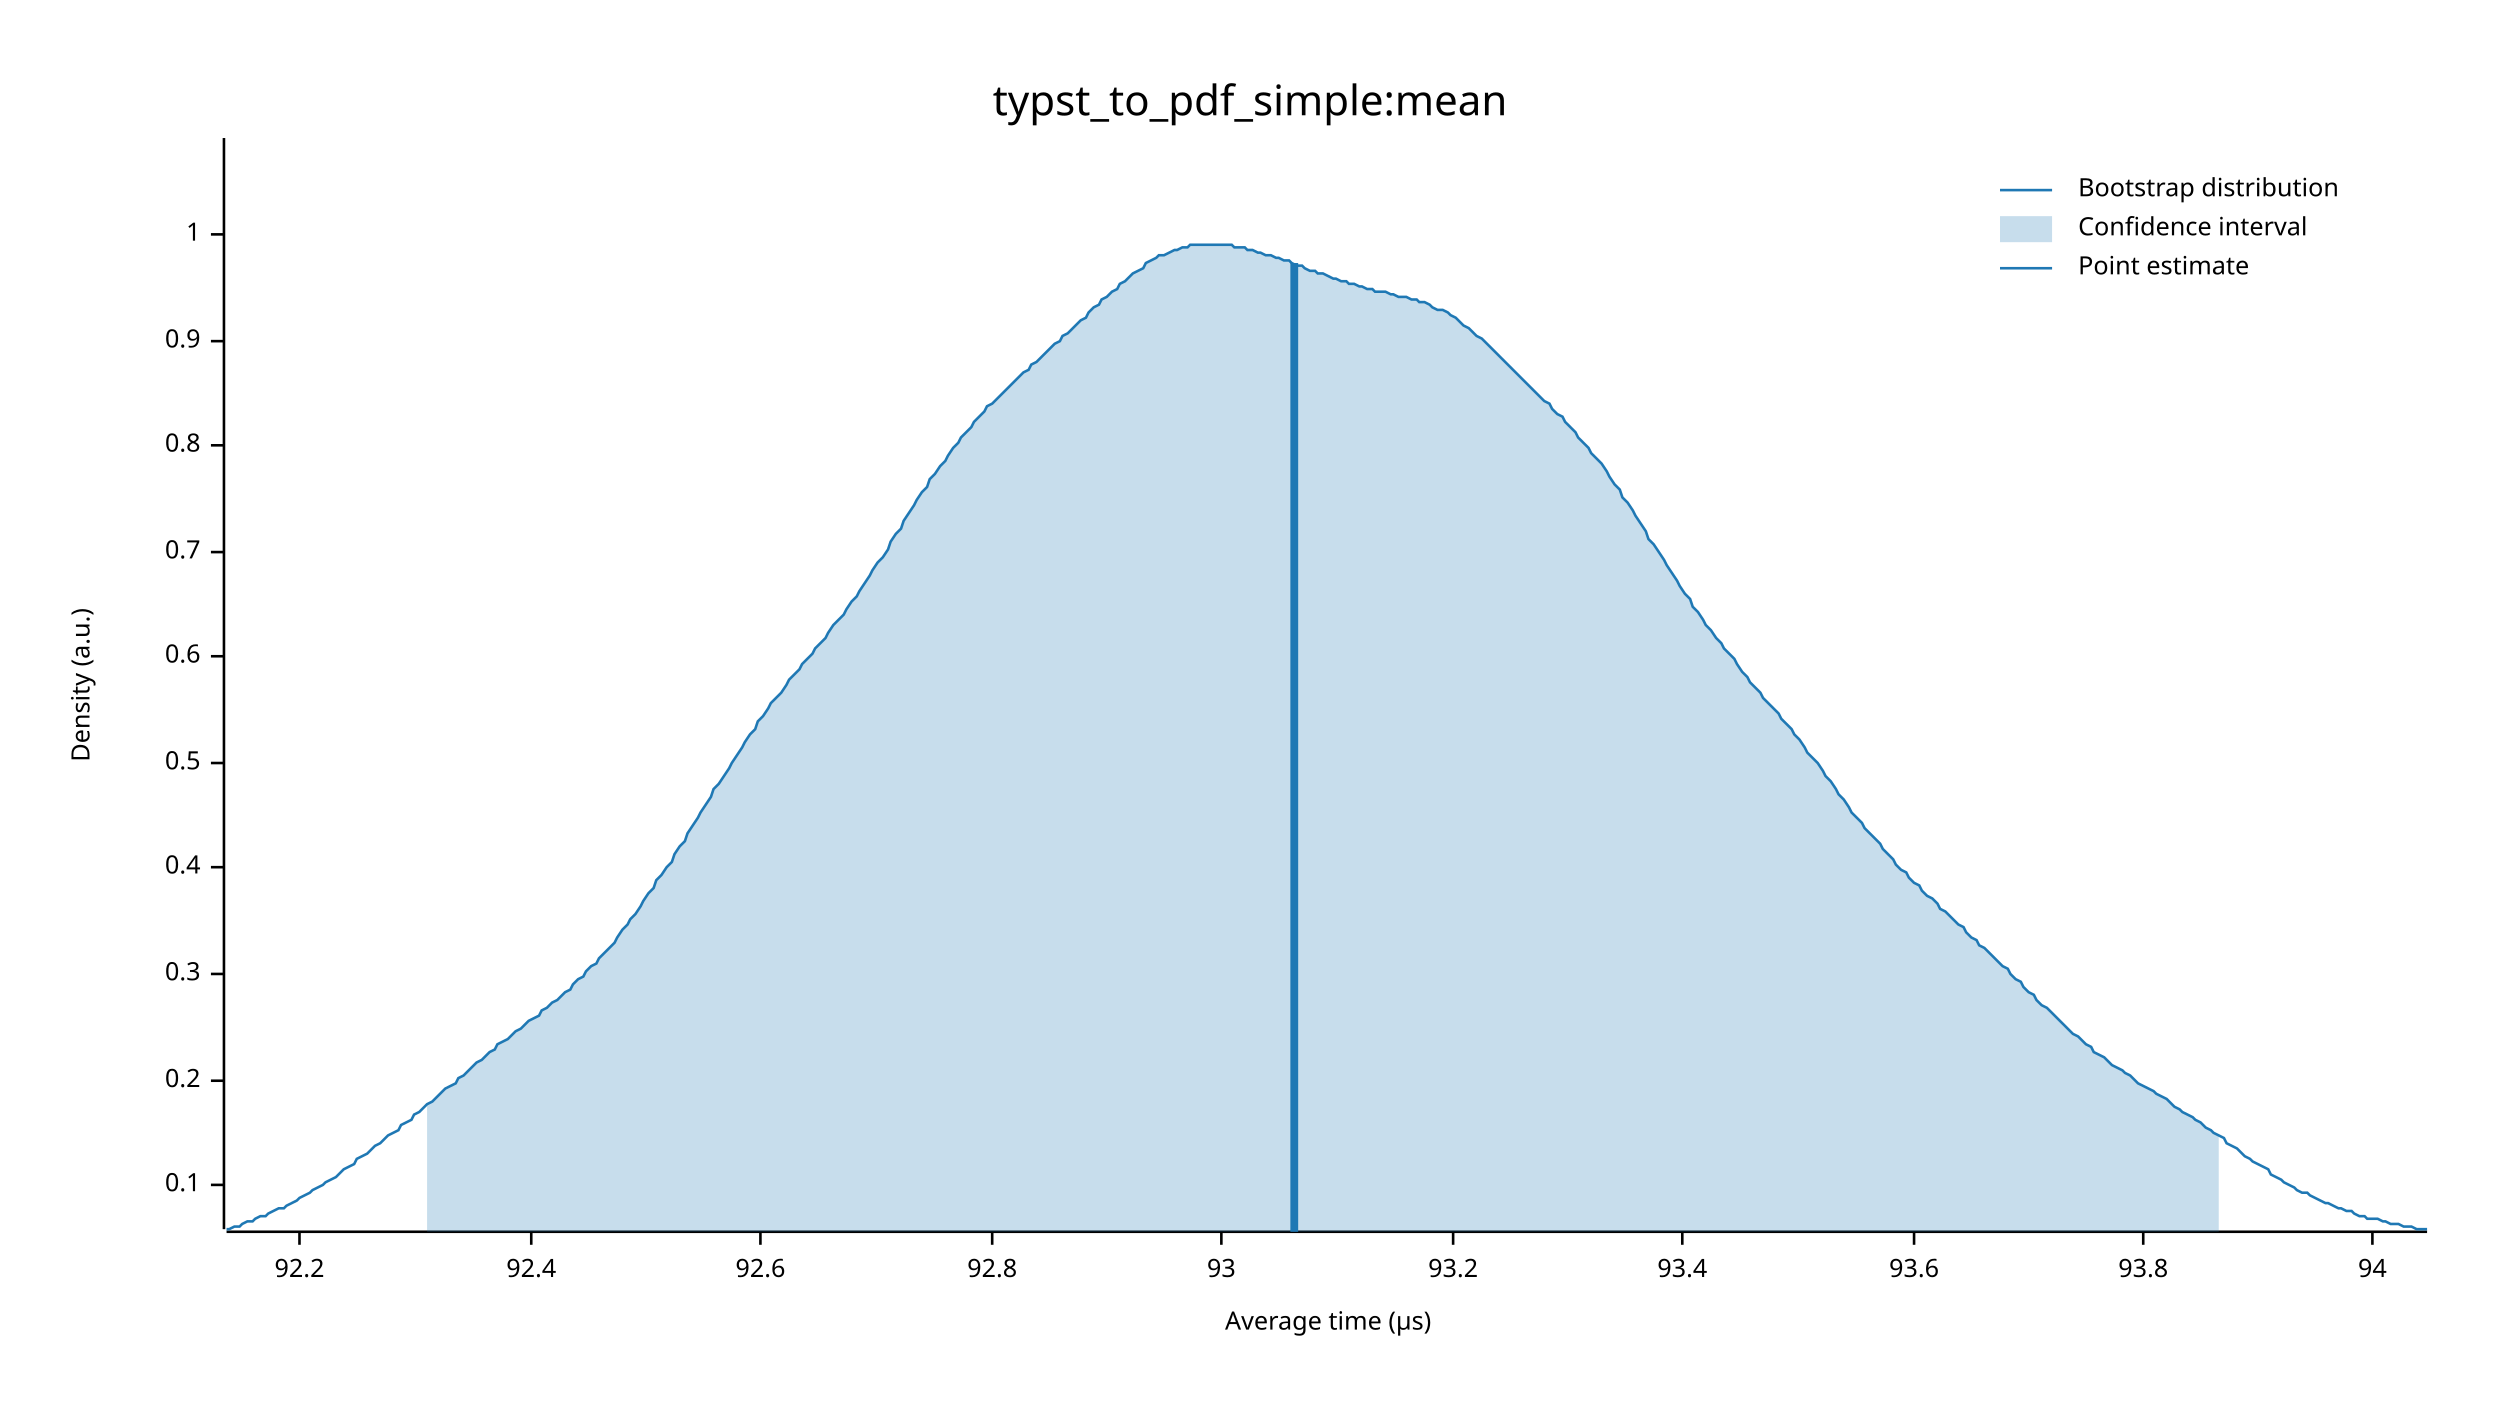
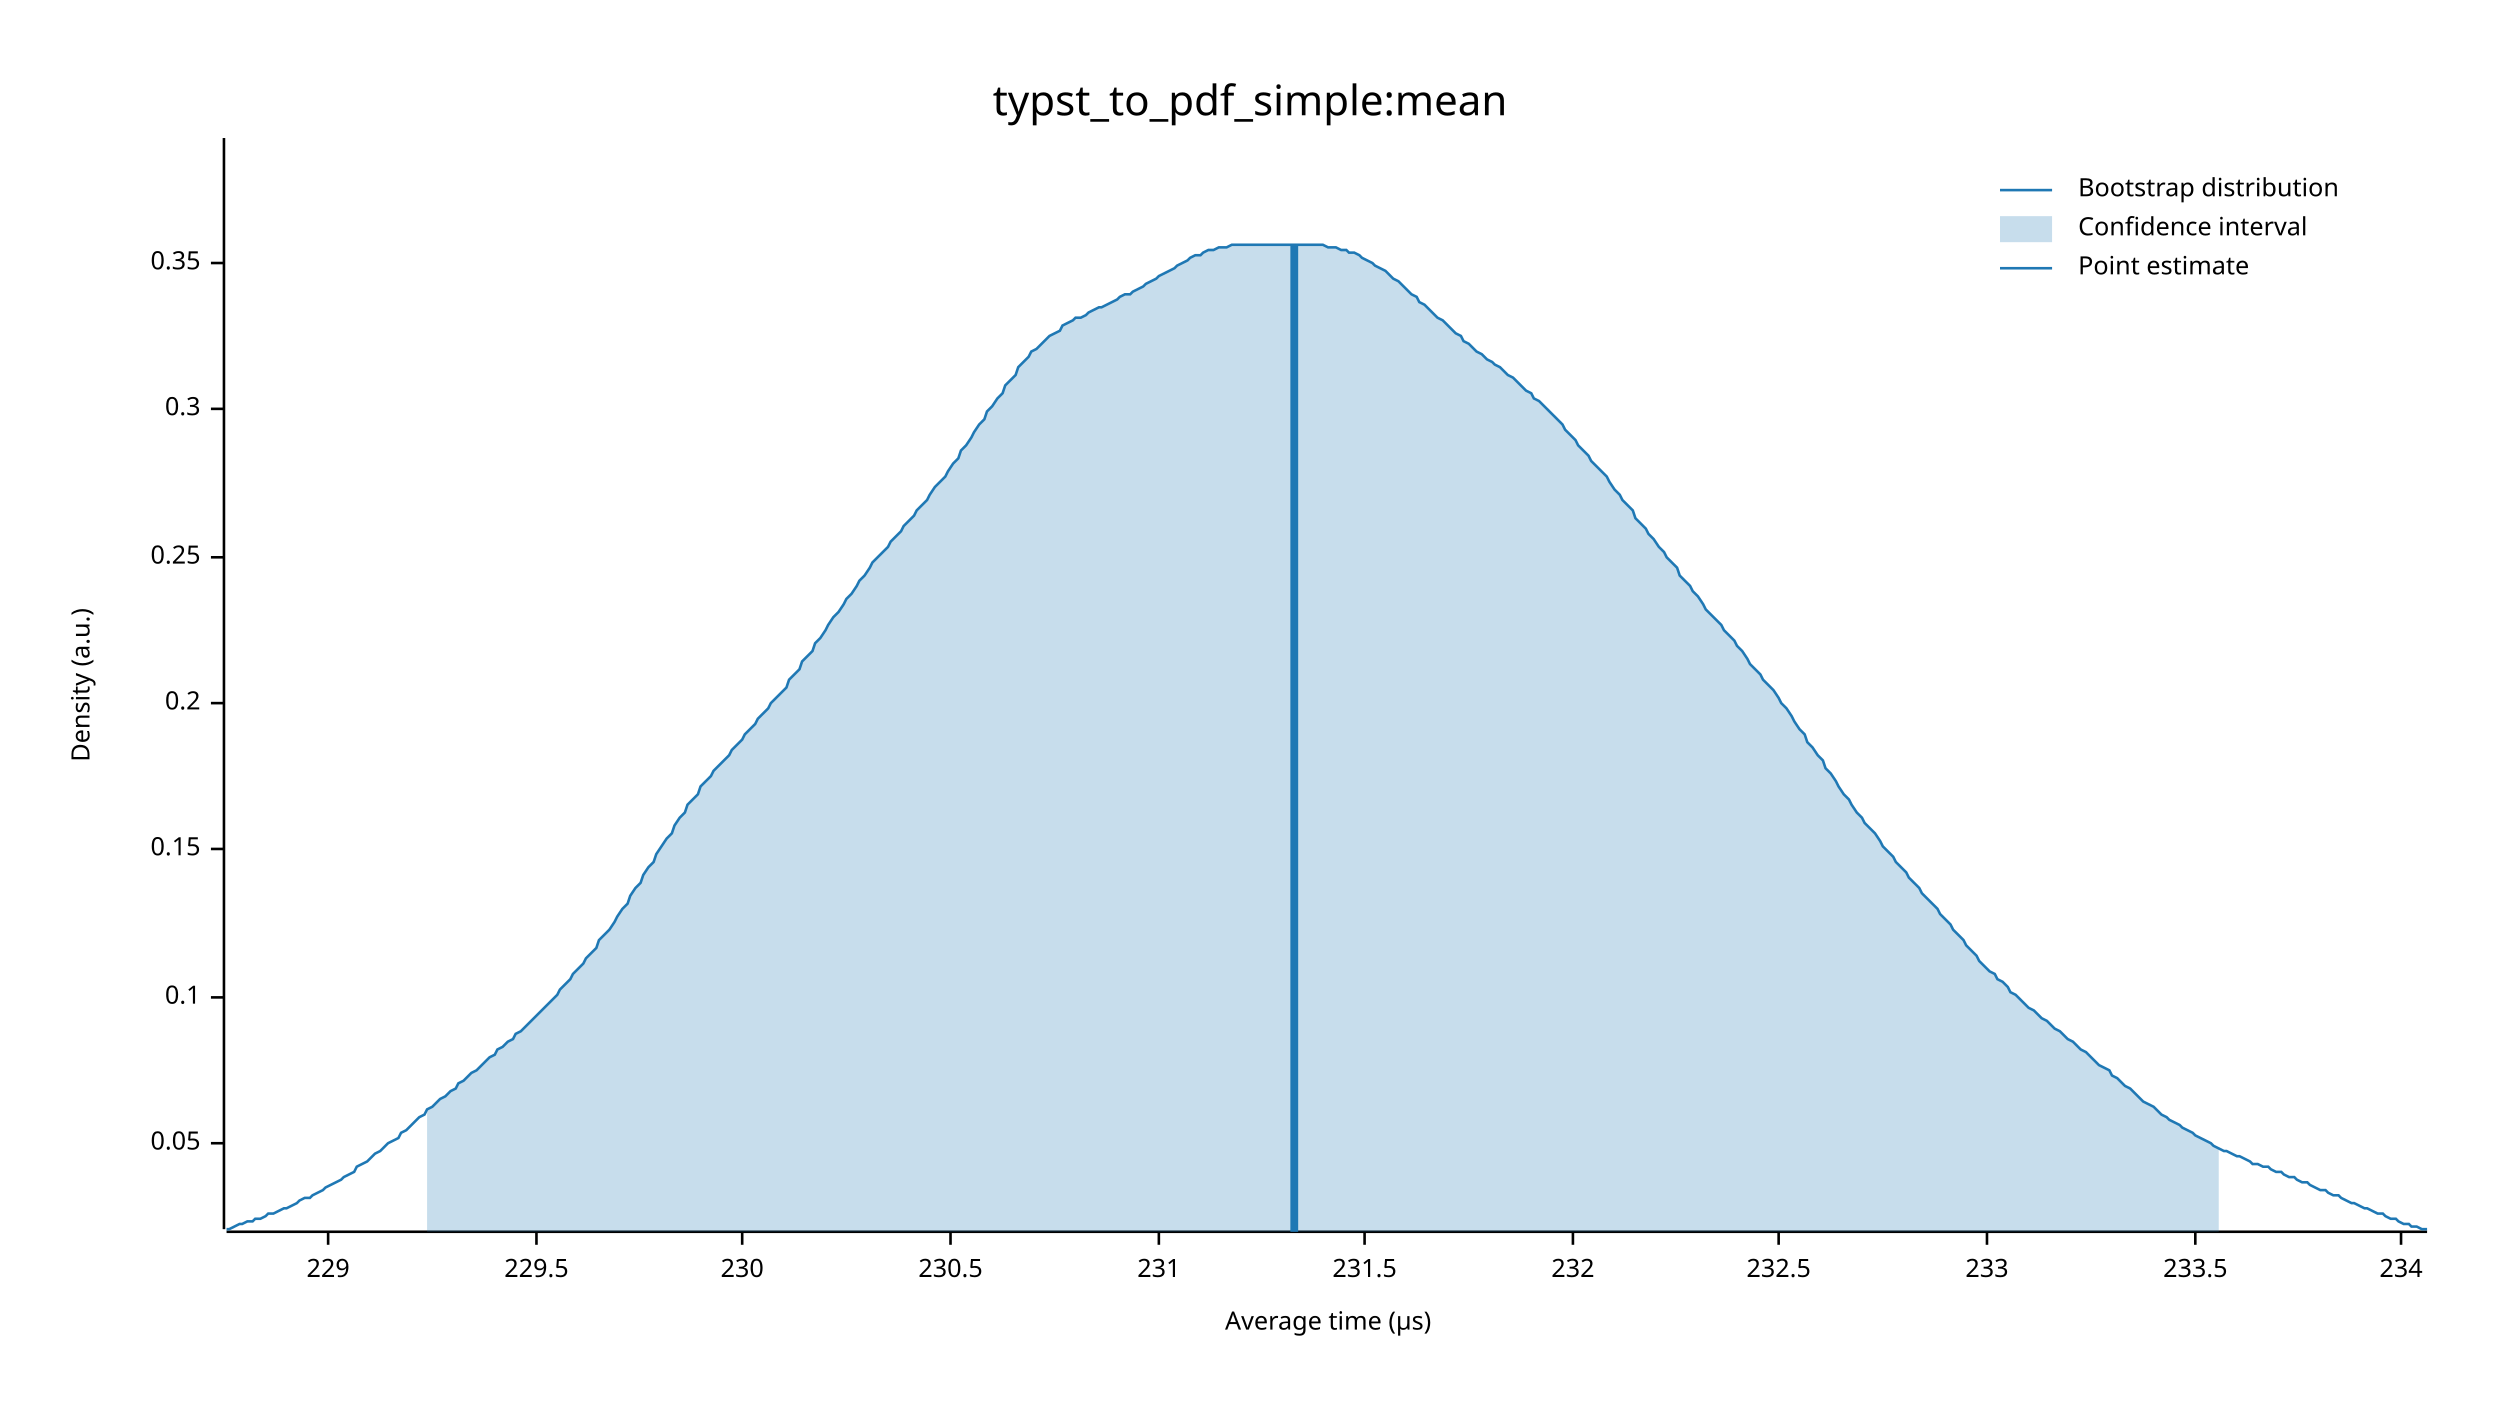
<svg xmlns="http://www.w3.org/2000/svg" width="960" height="540" viewBox="0 0 960 540">
  <text x="480" y="32" dy="0.76em" text-anchor="middle" font-family="sans-serif" font-size="16.129" opacity="1" fill="#000000">
typst_to_pdf_simple:mean
</text>
  <text x="27" y="263" dy="0.76em" text-anchor="middle" font-family="sans-serif" font-size="9.677" opacity="1" fill="#000000" transform="rotate(270, 27, 263)">
Density (a.u.)
</text>
  <text x="510" y="513" dy="-0.5ex" text-anchor="middle" font-family="sans-serif" font-size="9.677" opacity="1" fill="#000000">
Average time (µs)
</text>
  <polyline fill="none" opacity="1" stroke="#000000" stroke-width="1" points="86,53 86,472 " />
-   <text x="77" y="455" dy="0.5ex" text-anchor="end" font-family="sans-serif" font-size="9.677" opacity="1" fill="#000000">
+   <text x="77" y="439" dy="0.5ex" text-anchor="end" font-family="sans-serif" font-size="9.677" opacity="1" fill="#000000">
+ 0.05
+ </text>
+   <polyline fill="none" opacity="1" stroke="#000000" stroke-width="1" points="81,439 86,439 " />
+   <text x="77" y="383" dy="0.5ex" text-anchor="end" font-family="sans-serif" font-size="9.677" opacity="1" fill="#000000">
0.1
</text>
-   <polyline fill="none" opacity="1" stroke="#000000" stroke-width="1" points="81,455 86,455 " />
-   <text x="77" y="415" dy="0.5ex" text-anchor="end" font-family="sans-serif" font-size="9.677" opacity="1" fill="#000000">
+   <polyline fill="none" opacity="1" stroke="#000000" stroke-width="1" points="81,383 86,383 " />
+   <text x="77" y="326" dy="0.5ex" text-anchor="end" font-family="sans-serif" font-size="9.677" opacity="1" fill="#000000">
+ 0.15
+ </text>
+   <polyline fill="none" opacity="1" stroke="#000000" stroke-width="1" points="81,326 86,326 " />
+   <text x="77" y="270" dy="0.5ex" text-anchor="end" font-family="sans-serif" font-size="9.677" opacity="1" fill="#000000">
0.2
</text>
-   <polyline fill="none" opacity="1" stroke="#000000" stroke-width="1" points="81,415 86,415 " />
-   <text x="77" y="374" dy="0.5ex" text-anchor="end" font-family="sans-serif" font-size="9.677" opacity="1" fill="#000000">
+   <polyline fill="none" opacity="1" stroke="#000000" stroke-width="1" points="81,270 86,270 " />
+   <text x="77" y="214" dy="0.5ex" text-anchor="end" font-family="sans-serif" font-size="9.677" opacity="1" fill="#000000">
+ 0.25
+ </text>
+   <polyline fill="none" opacity="1" stroke="#000000" stroke-width="1" points="81,214 86,214 " />
+   <text x="77" y="157" dy="0.5ex" text-anchor="end" font-family="sans-serif" font-size="9.677" opacity="1" fill="#000000">
0.3
</text>
-   <polyline fill="none" opacity="1" stroke="#000000" stroke-width="1" points="81,374 86,374 " />
-   <text x="77" y="333" dy="0.5ex" text-anchor="end" font-family="sans-serif" font-size="9.677" opacity="1" fill="#000000">
- 0.4
+   <polyline fill="none" opacity="1" stroke="#000000" stroke-width="1" points="81,157 86,157 " />
+   <text x="77" y="101" dy="0.5ex" text-anchor="end" font-family="sans-serif" font-size="9.677" opacity="1" fill="#000000">
+ 0.35
</text>
-   <polyline fill="none" opacity="1" stroke="#000000" stroke-width="1" points="81,333 86,333 " />
-   <text x="77" y="293" dy="0.5ex" text-anchor="end" font-family="sans-serif" font-size="9.677" opacity="1" fill="#000000">
- 0.5
+   <polyline fill="none" opacity="1" stroke="#000000" stroke-width="1" points="81,101 86,101 " />
+   <polyline fill="none" opacity="1" stroke="#000000" stroke-width="1" points="87,473 932,473 " />
+   <text x="126" y="483" dy="0.76em" text-anchor="middle" font-family="sans-serif" font-size="9.677" opacity="1" fill="#000000">
+ 229
</text>
-   <polyline fill="none" opacity="1" stroke="#000000" stroke-width="1" points="81,293 86,293 " />
-   <text x="77" y="252" dy="0.5ex" text-anchor="end" font-family="sans-serif" font-size="9.677" opacity="1" fill="#000000">
- 0.6
+   <polyline fill="none" opacity="1" stroke="#000000" stroke-width="1" points="126,473 126,478 " />
+   <text x="206" y="483" dy="0.76em" text-anchor="middle" font-family="sans-serif" font-size="9.677" opacity="1" fill="#000000">
+ 229.5
</text>
-   <polyline fill="none" opacity="1" stroke="#000000" stroke-width="1" points="81,252 86,252 " />
-   <text x="77" y="212" dy="0.5ex" text-anchor="end" font-family="sans-serif" font-size="9.677" opacity="1" fill="#000000">
- 0.7
+   <polyline fill="none" opacity="1" stroke="#000000" stroke-width="1" points="206,473 206,478 " />
+   <text x="285" y="483" dy="0.76em" text-anchor="middle" font-family="sans-serif" font-size="9.677" opacity="1" fill="#000000">
+ 230
</text>
-   <polyline fill="none" opacity="1" stroke="#000000" stroke-width="1" points="81,212 86,212 " />
-   <text x="77" y="171" dy="0.5ex" text-anchor="end" font-family="sans-serif" font-size="9.677" opacity="1" fill="#000000">
- 0.8
+   <polyline fill="none" opacity="1" stroke="#000000" stroke-width="1" points="285,473 285,478 " />
+   <text x="365" y="483" dy="0.76em" text-anchor="middle" font-family="sans-serif" font-size="9.677" opacity="1" fill="#000000">
+ 230.5
</text>
-   <polyline fill="none" opacity="1" stroke="#000000" stroke-width="1" points="81,171 86,171 " />
-   <text x="77" y="131" dy="0.5ex" text-anchor="end" font-family="sans-serif" font-size="9.677" opacity="1" fill="#000000">
- 0.9
+   <polyline fill="none" opacity="1" stroke="#000000" stroke-width="1" points="365,473 365,478 " />
+   <text x="445" y="483" dy="0.76em" text-anchor="middle" font-family="sans-serif" font-size="9.677" opacity="1" fill="#000000">
+ 231
</text>
-   <polyline fill="none" opacity="1" stroke="#000000" stroke-width="1" points="81,131 86,131 " />
-   <text x="77" y="90" dy="0.5ex" text-anchor="end" font-family="sans-serif" font-size="9.677" opacity="1" fill="#000000">
- 1
+   <polyline fill="none" opacity="1" stroke="#000000" stroke-width="1" points="445,473 445,478 " />
+   <text x="524" y="483" dy="0.76em" text-anchor="middle" font-family="sans-serif" font-size="9.677" opacity="1" fill="#000000">
+ 231.5
</text>
-   <polyline fill="none" opacity="1" stroke="#000000" stroke-width="1" points="81,90 86,90 " />
-   <polyline fill="none" opacity="1" stroke="#000000" stroke-width="1" points="87,473 932,473 " />
-   <text x="115" y="483" dy="0.76em" text-anchor="middle" font-family="sans-serif" font-size="9.677" opacity="1" fill="#000000">
- 92.2
+   <polyline fill="none" opacity="1" stroke="#000000" stroke-width="1" points="524,473 524,478 " />
+   <text x="604" y="483" dy="0.76em" text-anchor="middle" font-family="sans-serif" font-size="9.677" opacity="1" fill="#000000">
+ 232
</text>
-   <polyline fill="none" opacity="1" stroke="#000000" stroke-width="1" points="115,473 115,478 " />
-   <text x="204" y="483" dy="0.76em" text-anchor="middle" font-family="sans-serif" font-size="9.677" opacity="1" fill="#000000">
- 92.4
+   <polyline fill="none" opacity="1" stroke="#000000" stroke-width="1" points="604,473 604,478 " />
+   <text x="683" y="483" dy="0.76em" text-anchor="middle" font-family="sans-serif" font-size="9.677" opacity="1" fill="#000000">
+ 232.5
</text>
-   <polyline fill="none" opacity="1" stroke="#000000" stroke-width="1" points="204,473 204,478 " />
-   <text x="292" y="483" dy="0.76em" text-anchor="middle" font-family="sans-serif" font-size="9.677" opacity="1" fill="#000000">
- 92.6
+   <polyline fill="none" opacity="1" stroke="#000000" stroke-width="1" points="683,473 683,478 " />
+   <text x="763" y="483" dy="0.76em" text-anchor="middle" font-family="sans-serif" font-size="9.677" opacity="1" fill="#000000">
+ 233
</text>
-   <polyline fill="none" opacity="1" stroke="#000000" stroke-width="1" points="292,473 292,478 " />
-   <text x="381" y="483" dy="0.76em" text-anchor="middle" font-family="sans-serif" font-size="9.677" opacity="1" fill="#000000">
- 92.8
+   <polyline fill="none" opacity="1" stroke="#000000" stroke-width="1" points="763,473 763,478 " />
+   <text x="843" y="483" dy="0.76em" text-anchor="middle" font-family="sans-serif" font-size="9.677" opacity="1" fill="#000000">
+ 233.5
</text>
-   <polyline fill="none" opacity="1" stroke="#000000" stroke-width="1" points="381,473 381,478 " />
-   <text x="469" y="483" dy="0.76em" text-anchor="middle" font-family="sans-serif" font-size="9.677" opacity="1" fill="#000000">
- 93
+   <polyline fill="none" opacity="1" stroke="#000000" stroke-width="1" points="843,473 843,478 " />
+   <text x="922" y="483" dy="0.76em" text-anchor="middle" font-family="sans-serif" font-size="9.677" opacity="1" fill="#000000">
+ 234
</text>
-   <polyline fill="none" opacity="1" stroke="#000000" stroke-width="1" points="469,473 469,478 " />
-   <text x="558" y="483" dy="0.76em" text-anchor="middle" font-family="sans-serif" font-size="9.677" opacity="1" fill="#000000">
- 93.2
- </text>
-   <polyline fill="none" opacity="1" stroke="#000000" stroke-width="1" points="558,473 558,478 " />
-   <text x="646" y="483" dy="0.76em" text-anchor="middle" font-family="sans-serif" font-size="9.677" opacity="1" fill="#000000">
- 93.4
- </text>
-   <polyline fill="none" opacity="1" stroke="#000000" stroke-width="1" points="646,473 646,478 " />
-   <text x="735" y="483" dy="0.76em" text-anchor="middle" font-family="sans-serif" font-size="9.677" opacity="1" fill="#000000">
- 93.6
- </text>
-   <polyline fill="none" opacity="1" stroke="#000000" stroke-width="1" points="735,473 735,478 " />
-   <text x="823" y="483" dy="0.76em" text-anchor="middle" font-family="sans-serif" font-size="9.677" opacity="1" fill="#000000">
- 93.8
- </text>
-   <polyline fill="none" opacity="1" stroke="#000000" stroke-width="1" points="823,473 823,478 " />
-   <text x="911" y="483" dy="0.76em" text-anchor="middle" font-family="sans-serif" font-size="9.677" opacity="1" fill="#000000">
- 94
- </text>
-   <polyline fill="none" opacity="1" stroke="#000000" stroke-width="1" points="911,473 911,478 " />
-   <polyline fill="none" opacity="1" stroke="#1F78B4" stroke-width="1" points="87,472 88,472 90,471 92,471 93,470 95,469 97,469 98,468 100,467 102,467 103,466 105,465 107,464 109,464 110,463 112,462 114,461 115,460 117,459 119,458 120,457 122,456 124,455 125,454 127,453 129,452 131,450 132,449 134,448 136,447 137,445 139,444 141,443 142,442 144,440 146,439 147,438 149,436 151,435 153,434 154,432 156,431 158,430 159,428 161,427 163,425 164,424 166,423 168,421 169,420 171,418 173,417 175,416 176,414 178,413 180,411 181,410 183,408 185,407 186,406 188,404 190,403 191,401 193,400 195,399 197,397 198,396 200,395 202,393 203,392 205,391 207,390 208,388 210,387 212,385 214,384 215,383 217,381 219,380 220,378 222,376 224,375 225,373 227,371 229,370 230,368 232,366 234,364 236,362 237,360 239,357 241,355 242,353 244,351 246,348 247,346 249,343 251,341 252,338 254,336 256,333 258,331 259,328 261,325 263,323 264,320 266,317 268,314 269,312 271,309 273,306 274,303 276,301 278,298 280,295 281,293 283,290 285,287 286,285 288,282 290,280 291,277 293,275 295,272 296,270 298,268 300,266 302,263 303,261 305,259 307,257 308,255 310,253 312,251 313,249 315,247 317,245 318,243 320,240 322,238 324,236 325,234 327,231 329,229 330,227 332,224 334,221 335,219 337,216 339,214 341,211 342,208 344,205 346,203 347,200 349,197 351,194 352,192 354,189 356,187 357,184 359,182 361,179 363,177 364,175 366,172 368,170 369,168 371,166 373,164 374,162 376,160 378,158 379,156 381,155 383,153 385,151 386,150 388,148 390,146 391,145 393,143 395,142 396,140 398,139 400,137 401,136 403,134 405,132 407,131 408,129 410,128 412,126 413,125 415,123 417,122 418,120 420,118 422,117 423,115 425,114 427,112 429,111 430,109 432,108 434,106 435,105 437,104 439,103 440,101 442,100 444,99 445,98 447,98 449,97 451,96 452,96 454,95 456,95 457,94 459,94 461,94 462,94 464,94 466,94 468,94 469,94 471,94 473,94 474,95 476,95 478,95 479,96 481,96 483,97 484,97 486,98 488,98 490,99 491,99 493,100 495,100 496,101 498,102 500,102 501,103 503,104 505,104 506,105 508,105 510,106 512,107 513,107 515,108 517,108 518,109 520,109 522,110 523,110 525,111 527,111 528,112 530,112 532,112 534,113 535,113 537,114 539,114 540,114 542,115 544,115 545,116 547,116 549,117 550,118 552,119 554,119 556,120 557,121 559,122 561,124 562,125 564,126 566,128 567,129 569,130 571,132 573,134 574,135 576,137 578,139 579,140 581,142 583,144 584,145 586,147 588,149 589,150 591,152 593,154 595,155 596,157 598,159 600,160 601,162 603,164 605,166 606,168 608,170 610,172 611,174 613,176 615,178 617,181 618,183 620,186 622,188 623,191 625,193 627,196 628,198 630,201 632,204 633,207 635,209 637,212 639,215 640,217 642,220 644,223 645,225 647,228 649,230 650,233 652,235 654,238 655,240 657,242 659,245 661,247 662,249 664,251 666,253 667,255 669,258 671,260 672,262 674,264 676,266 677,268 679,270 681,272 683,274 684,276 686,278 688,280 689,282 691,284 693,287 694,289 696,291 698,293 700,296 701,298 703,300 705,303 706,305 708,307 710,310 711,312 713,314 715,316 716,318 718,320 720,322 722,324 723,326 725,328 727,330 728,332 730,334 732,335 733,337 735,339 737,340 738,342 740,344 742,345 744,347 745,349 747,350 749,352 750,353 752,355 754,356 755,358 757,360 759,361 760,363 762,364 764,366 766,368 767,369 769,371 771,372 772,374 774,376 776,377 777,379 779,381 781,382 782,384 784,386 786,387 788,389 789,390 791,392 793,394 794,395 796,397 798,398 799,399 801,401 803,402 804,404 806,405 808,406 810,408 811,409 813,410 815,411 816,412 818,413 820,415 821,416 823,417 825,418 827,419 828,420 830,421 832,422 833,423 835,425 837,426 838,427 840,428 842,429 843,430 845,431 847,433 849,434 850,435 852,436 854,437 855,439 857,440 859,441 860,442 862,444 864,445 865,446 867,447 869,448 871,449 872,451 874,452 876,453 877,454 879,455 881,456 882,457 884,458 886,458 887,459 889,460 891,461 893,462 894,462 896,463 898,464 899,464 901,465 903,465 904,466 906,467 908,467 909,468 911,468 913,468 915,469 916,469 918,470 920,470 921,470 923,471 925,471 926,471 928,472 930,472 932,472 " />
-   <polygon opacity="0.25" fill="#1F78B4" points="164,424 166,423 168,421 169,420 171,418 173,417 175,416 176,414 178,413 180,411 181,410 183,408 185,407 186,406 188,404 190,403 191,401 193,400 195,399 197,397 198,396 200,395 202,393 203,392 205,391 207,390 208,388 210,387 212,385 214,384 215,383 217,381 219,380 220,378 222,376 224,375 225,373 227,371 229,370 230,368 232,366 234,364 236,362 237,360 239,357 241,355 242,353 244,351 246,348 247,346 249,343 251,341 252,338 254,336 256,333 258,331 259,328 261,325 263,323 264,320 266,317 268,314 269,312 271,309 273,306 274,303 276,301 278,298 280,295 281,293 283,290 285,287 286,285 288,282 290,280 291,277 293,275 295,272 296,270 298,268 300,266 302,263 303,261 305,259 307,257 308,255 310,253 312,251 313,249 315,247 317,245 318,243 320,240 322,238 324,236 325,234 327,231 329,229 330,227 332,224 334,221 335,219 337,216 339,214 341,211 342,208 344,205 346,203 347,200 349,197 351,194 352,192 354,189 356,187 357,184 359,182 361,179 363,177 364,175 366,172 368,170 369,168 371,166 373,164 374,162 376,160 378,158 379,156 381,155 383,153 385,151 386,150 388,148 390,146 391,145 393,143 395,142 396,140 398,139 400,137 401,136 403,134 405,132 407,131 408,129 410,128 412,126 413,125 415,123 417,122 418,120 420,118 422,117 423,115 425,114 427,112 429,111 430,109 432,108 434,106 435,105 437,104 439,103 440,101 442,100 444,99 445,98 447,98 449,97 451,96 452,96 454,95 456,95 457,94 459,94 461,94 462,94 464,94 466,94 468,94 469,94 471,94 473,94 474,95 476,95 478,95 479,96 481,96 483,97 484,97 486,98 488,98 490,99 491,99 493,100 495,100 496,101 498,102 500,102 501,103 503,104 505,104 506,105 508,105 510,106 512,107 513,107 515,108 517,108 518,109 520,109 522,110 523,110 525,111 527,111 528,112 530,112 532,112 534,113 535,113 537,114 539,114 540,114 542,115 544,115 545,116 547,116 549,117 550,118 552,119 554,119 556,120 557,121 559,122 561,124 562,125 564,126 566,128 567,129 569,130 571,132 573,134 574,135 576,137 578,139 579,140 581,142 583,144 584,145 586,147 588,149 589,150 591,152 593,154 595,155 596,157 598,159 600,160 601,162 603,164 605,166 606,168 608,170 610,172 611,174 613,176 615,178 617,181 618,183 620,186 622,188 623,191 625,193 627,196 628,198 630,201 632,204 633,207 635,209 637,212 639,215 640,217 642,220 644,223 645,225 647,228 649,230 650,233 652,235 654,238 655,240 657,242 659,245 661,247 662,249 664,251 666,253 667,255 669,258 671,260 672,262 674,264 676,266 677,268 679,270 681,272 683,274 684,276 686,278 688,280 689,282 691,284 693,287 694,289 696,291 698,293 700,296 701,298 703,300 705,303 706,305 708,307 710,310 711,312 713,314 715,316 716,318 718,320 720,322 722,324 723,326 725,328 727,330 728,332 730,334 732,335 733,337 735,339 737,340 738,342 740,344 742,345 744,347 745,349 747,350 749,352 750,353 752,355 754,356 755,358 757,360 759,361 760,363 762,364 764,366 766,368 767,369 769,371 771,372 772,374 774,376 776,377 777,379 779,381 781,382 782,384 784,386 786,387 788,389 789,390 791,392 793,394 794,395 796,397 798,398 799,399 801,401 803,402 804,404 806,405 808,406 810,408 811,409 813,410 815,411 816,412 818,413 820,415 821,416 823,417 825,418 827,419 828,420 830,421 832,422 833,423 835,425 837,426 838,427 840,428 842,429 843,430 845,431 847,433 849,434 850,435 852,436 852,473 164,473 " />
-   <polyline fill="none" opacity="1" stroke="#1F78B4" stroke-width="3" points="497,473 497,101 " />
+   <polyline fill="none" opacity="1" stroke="#000000" stroke-width="1" points="922,473 922,478 " />
+   <polyline fill="none" opacity="1" stroke="#1F78B4" stroke-width="1" points="87,472 88,472 90,471 92,470 93,470 95,469 97,469 98,468 100,468 102,467 103,466 105,466 107,465 109,464 110,464 112,463 114,462 115,461 117,460 119,460 120,459 122,458 124,457 125,456 127,455 129,454 131,453 132,452 134,451 136,450 137,448 139,447 141,446 142,445 144,443 146,442 147,441 149,439 151,438 153,437 154,435 156,434 158,432 159,431 161,429 163,428 164,426 166,425 168,423 169,422 171,421 173,419 175,418 176,416 178,415 180,413 181,412 183,411 185,409 186,408 188,406 190,405 191,403 193,402 195,400 197,399 198,397 200,396 202,394 203,393 205,391 207,389 208,388 210,386 212,384 214,382 215,380 217,378 219,376 220,374 222,372 224,370 225,368 227,366 229,364 230,361 232,359 234,357 236,354 237,352 239,349 241,347 242,344 244,341 246,339 247,336 249,333 251,331 252,328 254,325 256,322 258,320 259,317 261,314 263,312 264,309 266,307 268,305 269,302 271,300 273,298 274,296 276,294 278,292 280,290 281,288 283,286 285,284 286,282 288,280 290,278 291,276 293,274 295,272 296,270 298,268 300,266 302,264 303,261 305,259 307,257 308,254 310,252 312,250 313,247 315,245 317,242 318,240 320,237 322,235 324,232 325,230 327,228 329,225 330,223 332,221 334,218 335,216 337,214 339,212 341,210 342,208 344,206 346,204 347,202 349,200 351,198 352,196 354,194 356,192 357,190 359,187 361,185 363,183 364,181 366,178 368,176 369,173 371,171 373,168 374,166 376,163 378,161 379,158 381,156 383,153 385,151 386,148 388,146 390,144 391,141 393,139 395,137 396,135 398,134 400,132 401,131 403,129 405,128 407,127 408,125 410,124 412,123 413,122 415,122 417,121 418,120 420,119 422,118 423,118 425,117 427,116 429,115 430,114 432,113 434,113 435,112 437,111 439,110 440,109 442,108 444,107 445,106 447,105 449,104 451,103 452,102 454,101 456,100 457,99 459,98 461,98 462,97 464,96 466,96 468,95 469,95 471,95 473,94 474,94 476,94 478,94 479,94 481,94 483,94 484,94 486,94 488,94 490,94 491,94 493,94 495,94 496,94 498,94 500,94 501,94 503,94 505,94 506,94 508,94 510,95 512,95 513,95 515,96 517,96 518,97 520,97 522,98 523,99 525,100 527,101 528,102 530,103 532,104 534,106 535,107 537,108 539,110 540,111 542,113 544,114 545,116 547,117 549,119 550,120 552,122 554,123 556,125 557,126 559,128 561,129 562,131 564,132 566,134 567,135 569,136 571,138 573,139 574,140 576,141 578,143 579,144 581,145 583,147 584,148 586,150 588,151 589,153 591,154 593,156 595,158 596,159 598,161 600,163 601,165 603,167 605,169 606,171 608,173 610,175 611,177 613,179 615,181 617,183 618,185 620,188 622,190 623,192 625,194 627,196 628,199 630,201 632,203 633,205 635,207 637,210 639,212 640,214 642,216 644,218 645,221 647,223 649,225 650,227 652,229 654,232 655,234 657,236 659,238 661,240 662,242 664,244 666,246 667,248 669,250 671,253 672,255 674,257 676,259 677,261 679,263 681,265 683,268 684,270 686,272 688,275 689,277 691,280 693,282 694,285 696,287 698,290 700,292 701,295 703,297 705,300 706,302 708,305 710,307 711,309 713,312 715,314 716,316 718,318 720,320 722,323 723,325 725,327 727,329 728,331 730,333 732,335 733,337 735,339 737,341 738,343 740,345 742,347 744,349 745,351 747,353 749,355 750,357 752,359 754,361 755,363 757,365 759,367 760,369 762,371 764,373 766,374 767,376 769,377 771,379 772,381 774,382 776,384 777,385 779,387 781,388 782,389 784,391 786,392 788,394 789,395 791,396 793,398 794,399 796,400 798,402 799,403 801,404 803,406 804,407 806,409 808,410 810,411 811,413 813,414 815,416 816,417 818,418 820,420 821,421 823,423 825,424 827,425 828,426 830,428 832,429 833,430 835,431 837,432 838,433 840,434 842,435 843,436 845,437 847,438 849,439 850,440 852,441 854,442 855,442 857,443 859,444 860,444 862,445 864,446 865,447 867,447 869,448 871,448 872,449 874,450 876,450 877,451 879,452 881,452 882,453 884,454 886,454 887,455 889,456 891,457 893,457 894,458 896,459 898,459 899,460 901,461 903,462 904,462 906,463 908,464 909,464 911,465 913,466 915,466 916,467 918,468 920,468 921,469 923,470 925,470 926,471 928,471 930,472 932,472 " />
+   <polygon opacity="0.25" fill="#1F78B4" points="164,426 166,425 168,423 169,422 171,421 173,419 175,418 176,416 178,415 180,413 181,412 183,411 185,409 186,408 188,406 190,405 191,403 193,402 195,400 197,399 198,397 200,396 202,394 203,393 205,391 207,389 208,388 210,386 212,384 214,382 215,380 217,378 219,376 220,374 222,372 224,370 225,368 227,366 229,364 230,361 232,359 234,357 236,354 237,352 239,349 241,347 242,344 244,341 246,339 247,336 249,333 251,331 252,328 254,325 256,322 258,320 259,317 261,314 263,312 264,309 266,307 268,305 269,302 271,300 273,298 274,296 276,294 278,292 280,290 281,288 283,286 285,284 286,282 288,280 290,278 291,276 293,274 295,272 296,270 298,268 300,266 302,264 303,261 305,259 307,257 308,254 310,252 312,250 313,247 315,245 317,242 318,240 320,237 322,235 324,232 325,230 327,228 329,225 330,223 332,221 334,218 335,216 337,214 339,212 341,210 342,208 344,206 346,204 347,202 349,200 351,198 352,196 354,194 356,192 357,190 359,187 361,185 363,183 364,181 366,178 368,176 369,173 371,171 373,168 374,166 376,163 378,161 379,158 381,156 383,153 385,151 386,148 388,146 390,144 391,141 393,139 395,137 396,135 398,134 400,132 401,131 403,129 405,128 407,127 408,125 410,124 412,123 413,122 415,122 417,121 418,120 420,119 422,118 423,118 425,117 427,116 429,115 430,114 432,113 434,113 435,112 437,111 439,110 440,109 442,108 444,107 445,106 447,105 449,104 451,103 452,102 454,101 456,100 457,99 459,98 461,98 462,97 464,96 466,96 468,95 469,95 471,95 473,94 474,94 476,94 478,94 479,94 481,94 483,94 484,94 486,94 488,94 490,94 491,94 493,94 495,94 496,94 498,94 500,94 501,94 503,94 505,94 506,94 508,94 510,95 512,95 513,95 515,96 517,96 518,97 520,97 522,98 523,99 525,100 527,101 528,102 530,103 532,104 534,106 535,107 537,108 539,110 540,111 542,113 544,114 545,116 547,117 549,119 550,120 552,122 554,123 556,125 557,126 559,128 561,129 562,131 564,132 566,134 567,135 569,136 571,138 573,139 574,140 576,141 578,143 579,144 581,145 583,147 584,148 586,150 588,151 589,153 591,154 593,156 595,158 596,159 598,161 600,163 601,165 603,167 605,169 606,171 608,173 610,175 611,177 613,179 615,181 617,183 618,185 620,188 622,190 623,192 625,194 627,196 628,199 630,201 632,203 633,205 635,207 637,210 639,212 640,214 642,216 644,218 645,221 647,223 649,225 650,227 652,229 654,232 655,234 657,236 659,238 661,240 662,242 664,244 666,246 667,248 669,250 671,253 672,255 674,257 676,259 677,261 679,263 681,265 683,268 684,270 686,272 688,275 689,277 691,280 693,282 694,285 696,287 698,290 700,292 701,295 703,297 705,300 706,302 708,305 710,307 711,309 713,312 715,314 716,316 718,318 720,320 722,323 723,325 725,327 727,329 728,331 730,333 732,335 733,337 735,339 737,341 738,343 740,345 742,347 744,349 745,351 747,353 749,355 750,357 752,359 754,361 755,363 757,365 759,367 760,369 762,371 764,373 766,374 767,376 769,377 771,379 772,381 774,382 776,384 777,385 779,387 781,388 782,389 784,391 786,392 788,394 789,395 791,396 793,398 794,399 796,400 798,402 799,403 801,404 803,406 804,407 806,409 808,410 810,411 811,413 813,414 815,416 816,417 818,418 820,420 821,421 823,423 825,424 827,425 828,426 830,428 832,429 833,430 835,431 837,432 838,433 840,434 842,435 843,436 845,437 847,438 849,439 850,440 852,441 852,473 164,473 " />
+   <polyline fill="none" opacity="1" stroke="#1F78B4" stroke-width="3" points="497,473 497,94 " />
  <text x="798" y="68" dy="0.76em" text-anchor="start" font-family="sans-serif" font-size="9.677" opacity="1" fill="#000000">
Bootstrap distribution
</text>
  <text x="798" y="83" dy="0.76em" text-anchor="start" font-family="sans-serif" font-size="9.677" opacity="1" fill="#000000">
Confidence interval
</text>
  <text x="798" y="98" dy="0.76em" text-anchor="start" font-family="sans-serif" font-size="9.677" opacity="1" fill="#000000">
Point estimate
</text>
  <polyline fill="none" opacity="1" stroke="#1F78B4" stroke-width="1" points="768,73 788,73 " />
  <rect x="768" y="83" width="20" height="10" opacity="0.25" fill="#1F78B4" stroke="none" />
  <polyline fill="none" opacity="1" stroke="#1F78B4" stroke-width="1" points="768,103 788,103 " />
</svg>
